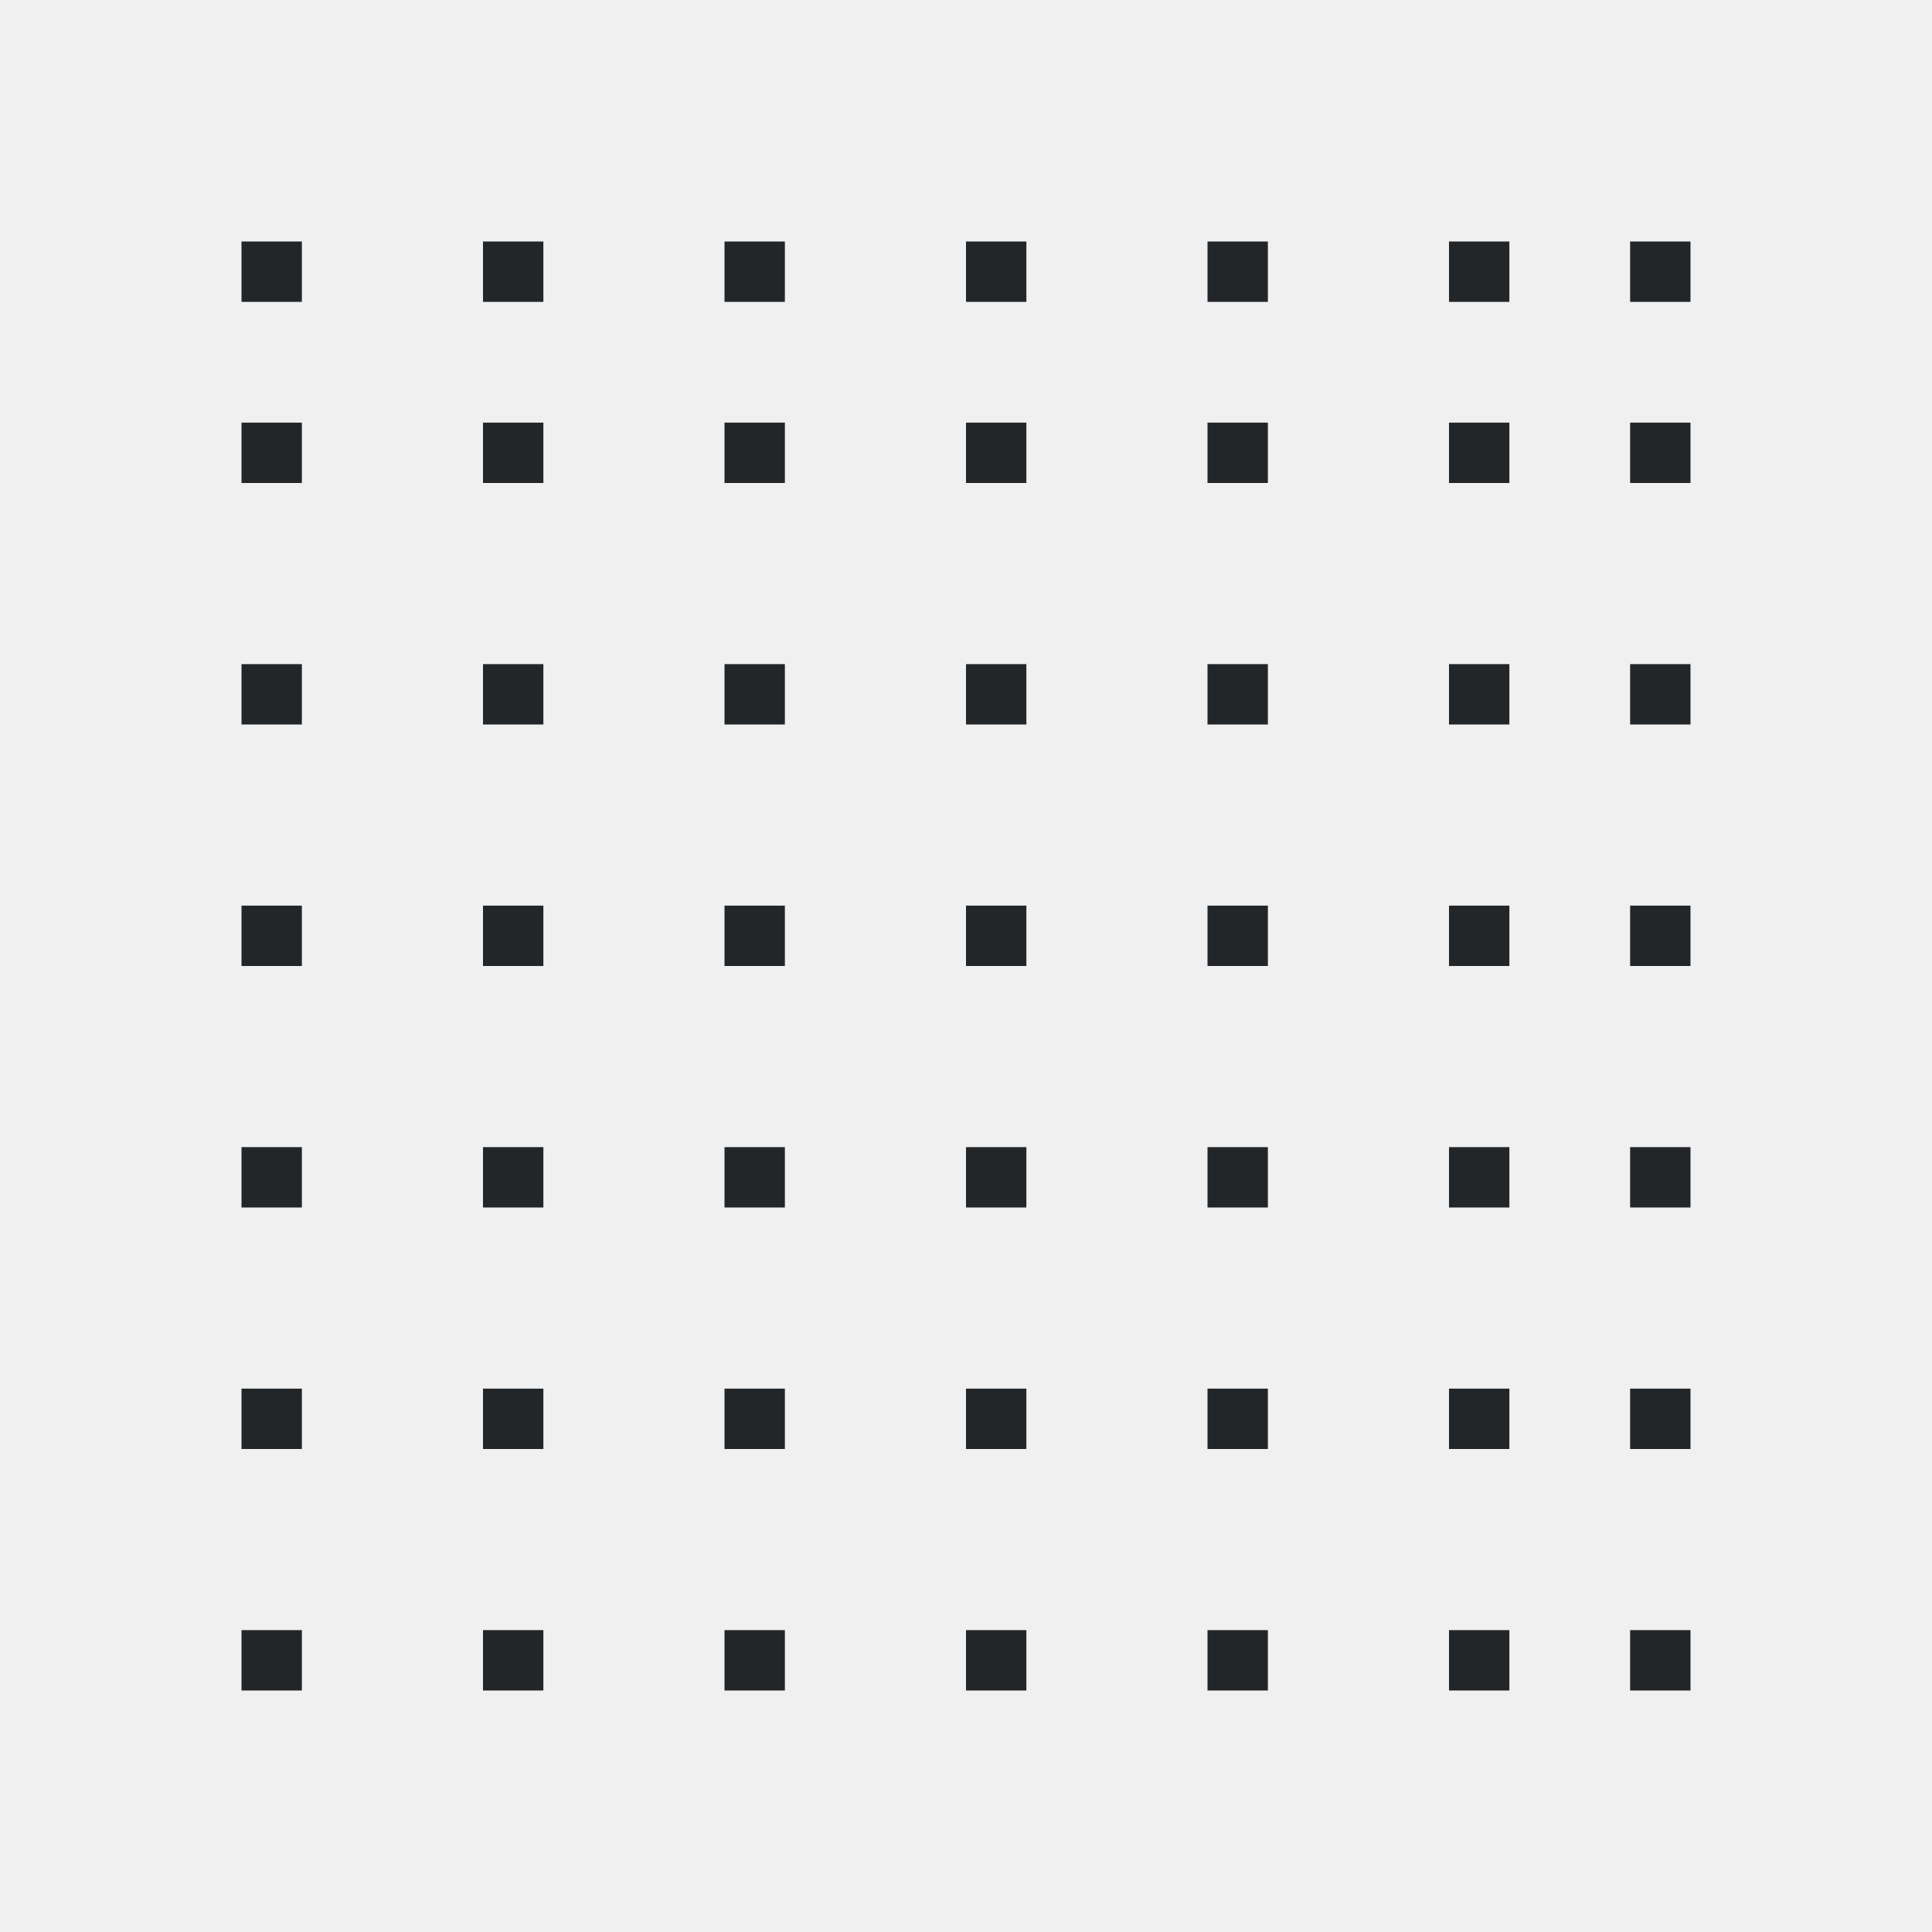
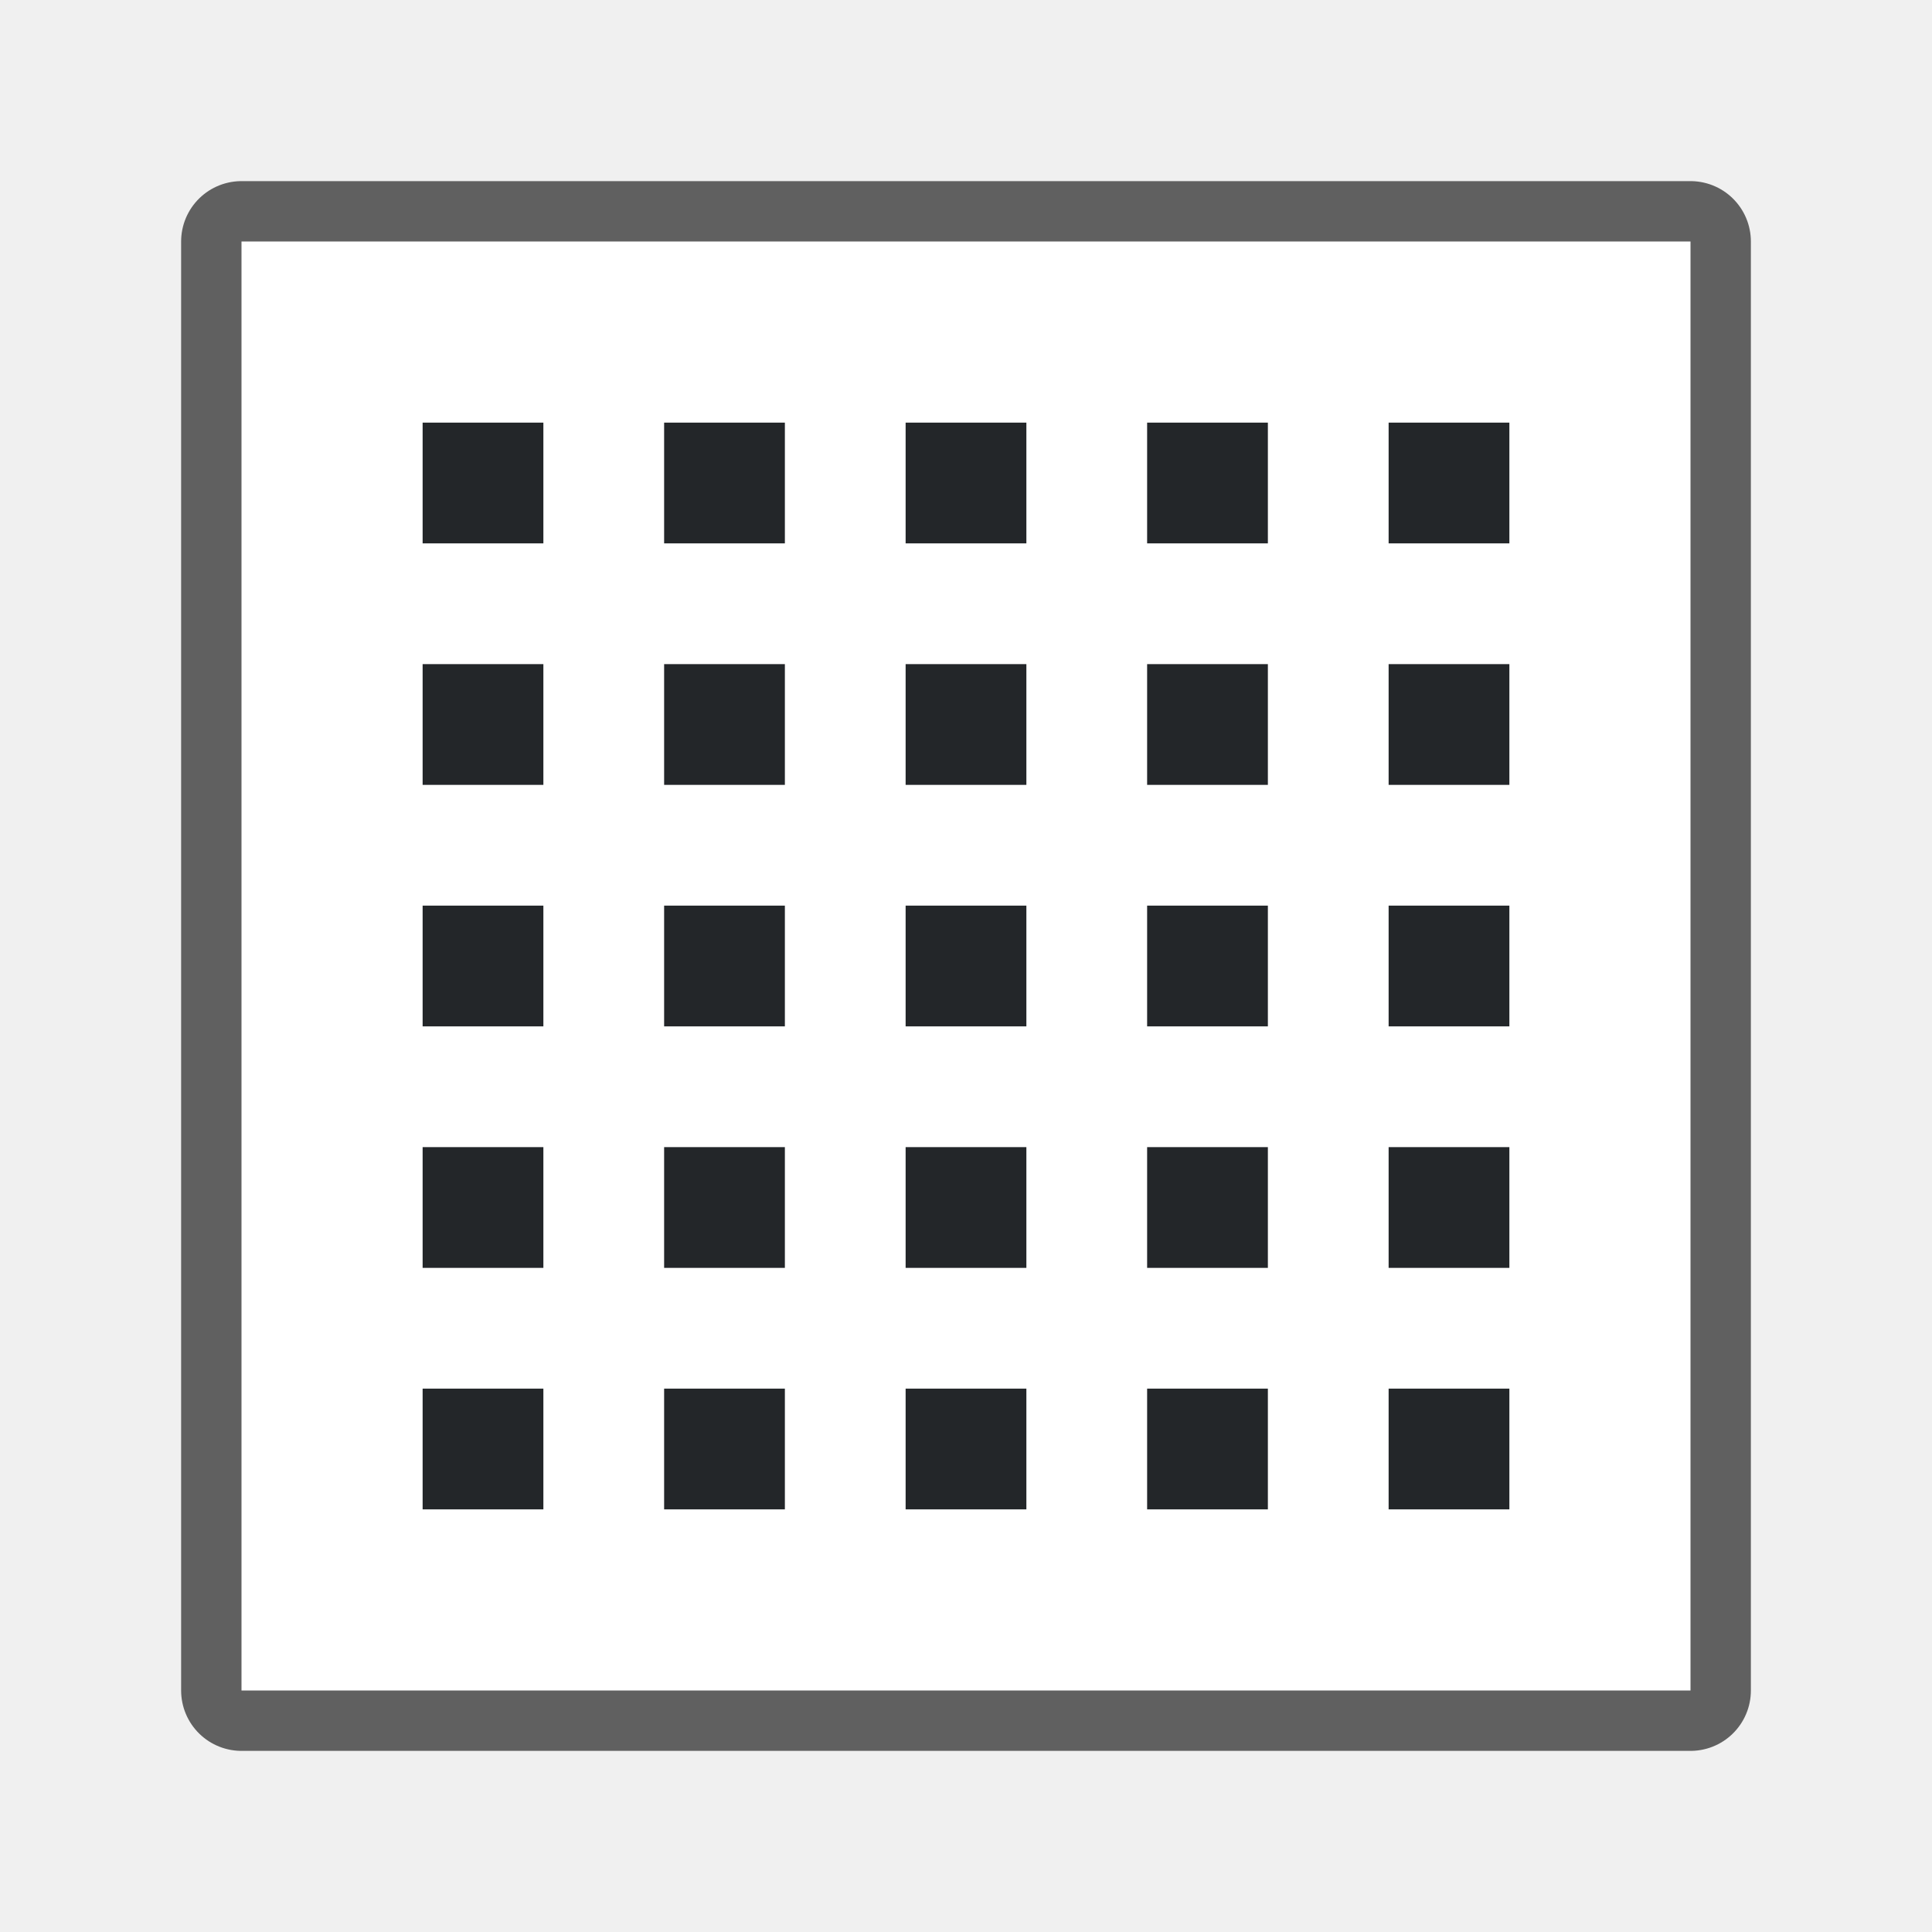
- <svg xmlns="http://www.w3.org/2000/svg" viewBox="0 0 32 32">
-   <path d="m4 4v1h1v-1zm4 0v1h1v-1zm4 0v1h1v-1zm4 0v1h1v-1zm4 0v1h1v-1zm4 0v1h1v-1zm3 0v1h1v-1zm-23 3v1h1v-1zm4 0v1h1v-1zm4 0v1h1v-1zm4 0v1h1v-1zm4 0v1h1v-1zm4 0v1h1v-1zm3 0v1h1v-1zm-23 4v1h1v-1zm4 0v1h1v-1zm4 0v1h1v-1zm4 0v1h1v-1zm4 0v1h1v-1zm4 0v1h1v-1zm3 0v1h1v-1zm-23 4v1h1v-1zm4 0v1h1v-1zm4 0v1h1v-1zm4 0v1h1v-1zm4 0v1h1v-1zm4 0v1h1v-1zm3 0v1h1v-1zm-23 4v1h1v-1zm4 0v1h1v-1zm4 0v1h1v-1zm4 0v1h1v-1zm4 0v1h1v-1zm4 0v1h1v-1zm3 0v1h1v-1zm-23 4v1h1v-1zm4 0v1h1v-1zm4 0v1h1v-1zm4 0v1h1v-1zm4 0v1h1v-1zm4 0v1h1v-1zm3 0v1h1v-1zm-23 4v1h1v-1zm4 0v1h1v-1zm4 0v1h1v-1zm4 0v1h1v-1zm4 0v1h1v-1zm4 0v1h1v-1zm3 0v1h1v-1z" fill="#232629" />
+ <svg xmlns="http://www.w3.org/2000/svg" viewBox="0 0 32 32" version="1.1" id="svg4">
+   <defs id="defs8" />
+   <rect style="opacity:0.6;fill:#000000;fill-opacity:1;fill-rule:nonzero;stroke:#000000;stroke-width:2;stroke-linecap:round;stroke-linejoin:round;stroke-miterlimit:4;stroke-dasharray:none;stroke-opacity:1" id="rect867" width="24" height="24" x="4" y="4" />
+   <rect style="opacity:1;fill:#ffffff;fill-opacity:1;fill-rule:nonzero;stroke:none;stroke-width:2;stroke-linecap:round;stroke-linejoin:round;stroke-miterlimit:4;stroke-dasharray:none;stroke-opacity:1" id="rect869" width="24" height="24" x="4" y="4" />
+   <path id="path863" d="M 19,7 V 9 h 2 V 7 Z" style="fill:#232629" />
+   <path style="fill:#232629" d="M 15,7 V 9 h 2 V 7 Z" id="path871" />
+   <path id="path873" d="M 11,7 V 9 h 2 V 7 Z" style="fill:#232629" />
+   <path style="fill:#232629" d="M 7,7 V 9 H 9 V 7 Z" id="path875" />
+   <path style="fill:#232629" d="m 19,11 v 2 h 2 v -2 z" id="path877" />
+   <path id="path879" d="m 15,11 v 2 h 2 v -2 z" style="fill:#232629" />
+   <path style="fill:#232629" d="m 11,11 v 2 h 2 v -2 z" id="path881" />
+   <path id="path883" d="m 7,11 v 2 H 9 v -2 z" style="fill:#232629" />
+   <path id="path885" d="m 19,15 v 2 h 2 v -2 z" style="fill:#232629" />
+   <path style="fill:#232629" d="m 15,15 v 2 h 2 v -2 z" id="path887" />
+   <path id="path889" d="m 11,15 v 2 h 2 v -2 z" style="fill:#232629" />
+   <path style="fill:#232629" d="m 7,15 v 2 H 9 v -2 z" id="path891" />
+   <path style="fill:#232629" d="m 19,19 v 2 h 2 v -2 z" id="path893" />
+   <path id="path895" d="m 15,19 v 2 h 2 v -2 z" style="fill:#232629" />
+   <path style="fill:#232629" d="m 11,19 v 2 h 2 v -2 z" id="path897" />
+   <path id="path899" d="m 7,19 v 2 H 9 v -2 z" style="fill:#232629" />
+   <path style="fill:#232629" d="M 23,7 V 9 h 2 V 7 Z" id="path859" />
+   <path id="path861" d="m 23,11 v 2 h 2 v -2 z" style="fill:#232629" />
+   <path style="fill:#232629" d="m 23,15 v 2 h 2 v -2 z" id="path864" />
+   <path id="path866" d="m 23,19 v 2 h 2 v -2 z" style="fill:#232629" />
+   <path id="path876" d="m 19,23 v 2 h 2 v -2 z" style="fill:#232629" />
+   <path style="fill:#232629" d="m 15,23 v 2 h 2 v -2 z" id="path878" />
+   <path id="path880" d="m 11,23 v 2 h 2 v -2 z" style="fill:#232629" />
+   <path style="fill:#232629" d="m 7,23 v 2 H 9 v -2 z" id="path882" />
+   <path style="fill:#232629" d="m 23,23 v 2 h 2 v -2 z" id="path884" />
</svg>
